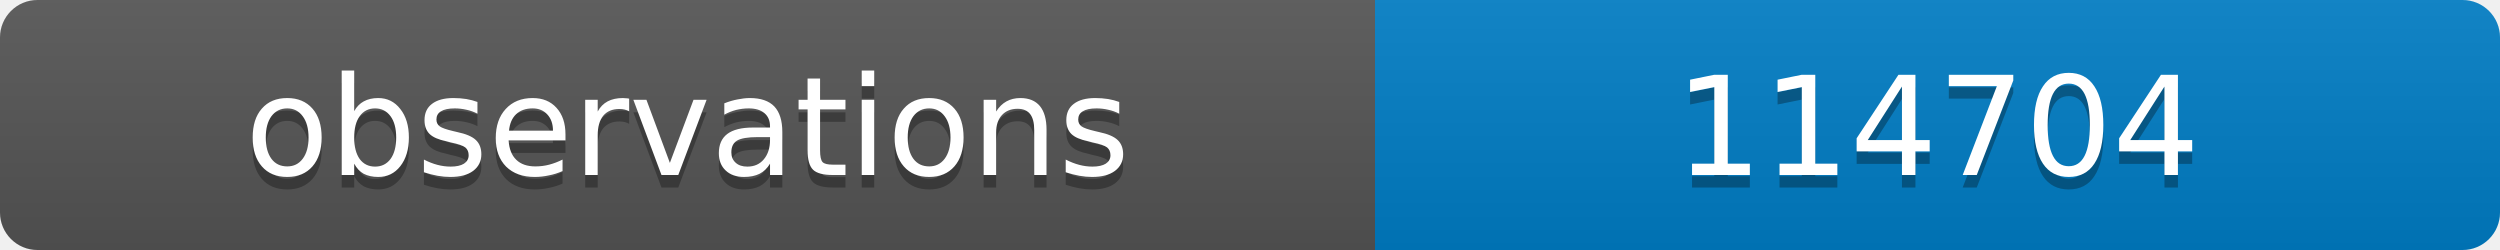
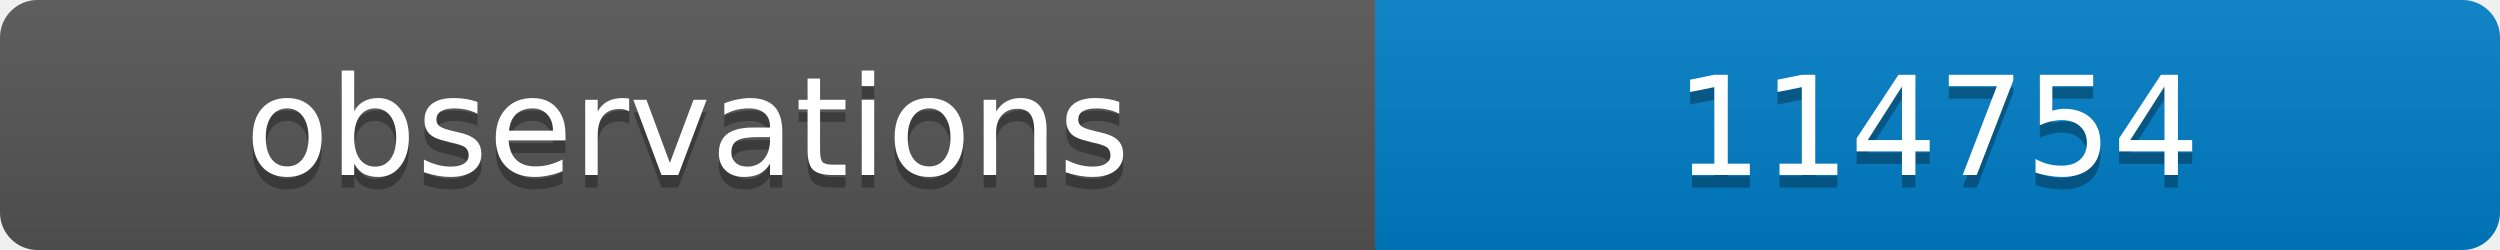
<svg xmlns="http://www.w3.org/2000/svg" width="200" height="20">
  <linearGradient id="b" x2="0" y2="100%">
    <stop offset="0" stop-color="#bbb" stop-opacity=".1" />
    <stop offset="1" stop-opacity=".1" />
  </linearGradient>
  <clipPath id="a">
    <rect width="200" height="20" rx="3" fill="#fff" />
  </clipPath>
  <g clip-path="url(#a)">
    <path fill="#555" d="M0 0h110v20H0z" />
    <path fill="#007ec6" d="M110 0h90v20H110z" />
    <path fill="url(#b)" d="M0 0h200v20H0z" />
  </g>
  <g fill="#fff" text-anchor="middle" font-family="DejaVu Sans,Verdana,Geneva,sans-serif" font-size="11">
    <text x="55" y="15" fill="#010101" fill-opacity=".3">observations</text>
    <text x="55" y="14">observations</text>
-     <text x="155" y="15" fill="#010101" fill-opacity=".3">114704</text>
-     <text x="155" y="14">114704</text>
+     <text x="155" y="15" fill="#010101" fill-opacity=".3">114754</text>
+     <text x="155" y="14">114754</text>
  </g>
</svg>
